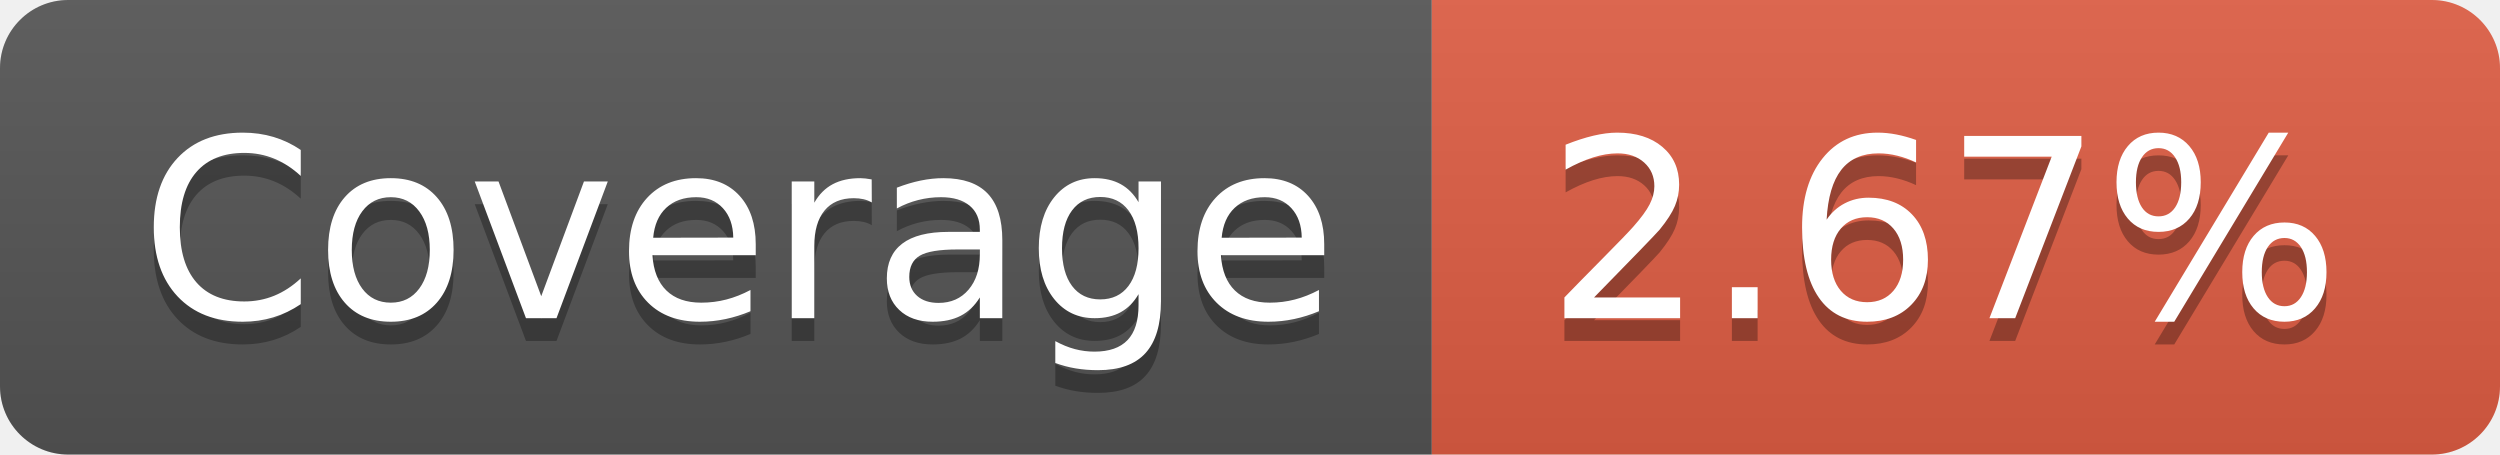
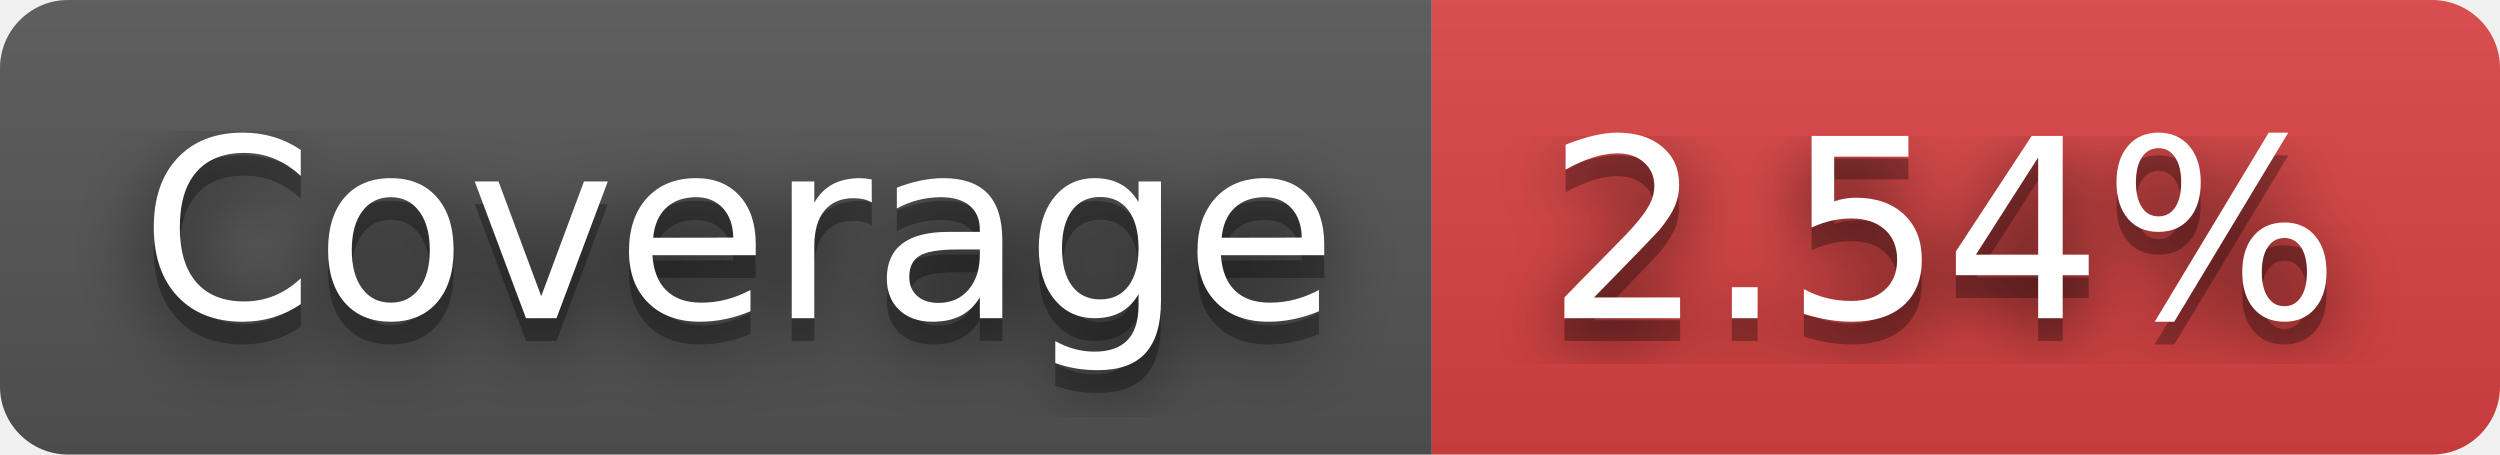
- <svg xmlns="http://www.w3.org/2000/svg" width="110" height="20" role="img" aria-label="Coverage: 2.67%">
+ <svg xmlns="http://www.w3.org/2000/svg" width="110" height="20" role="img" aria-label="Coverage: 2.54%">
+   <filter id="blur">
+     <feGaussianBlur stdDeviation="16" />
+   </filter>
  <linearGradient id="s" x2="0" y2="100%">
    <stop offset="0" stop-color="#bbb" stop-opacity=".1" />
    <stop offset="1" stop-opacity=".1" />
  </linearGradient>
  <clipPath id="r">
-     <rect width="110" height="20" rx="3" fill="#fff" />
+     <rect width="110" height="20" rx="3" />
  </clipPath>
  <g clip-path="url(#r)">
    <rect width="63" height="20" fill="#555" />
-     <rect x="63" width="47" height="20" fill="#e05d44" />
+     <rect x="63" width="47" height="20" fill="#dd4343" />
    <rect width="110" height="20" fill="url(#s)" />
  </g>
  <g fill="#fff" text-anchor="middle" font-family="Verdana,Geneva,DejaVu Sans,sans-serif" text-rendering="geometricPrecision" font-size="110">
-     <text aria-hidden="true" x="325" y="150" fill="#010101" fill-opacity=".3" transform="scale(.1)" textLength="530">Coverage</text>
-     <text x="325" y="140" transform="scale(.1)" fill="#fff" textLength="530">Coverage</text>
-     <text aria-hidden="true" x="855" y="150" fill="#010101" fill-opacity=".3" transform="scale(.1)" textLength="370">2.67%</text>
-     <text x="855" y="140" transform="scale(.1)" fill="#fff" textLength="370">2.67%</text>
+     <g transform="scale(.1)">
+       <g aria-hidden="true" fill="#010101">
+         <text x="325" y="150" fill-opacity=".8" filter="url(#blur)" textLength="530">Coverage</text>
+         <text x="325" y="150" fill-opacity=".3" textLength="530">Coverage</text>
+       </g>
+       <text x="325" y="140" textLength="530">Coverage</text>
+     </g>
+     <g transform="scale(.1)">
+       <g aria-hidden="true" fill="#010101">
+         <text x="855" y="150" fill-opacity=".8" filter="url(#blur)" textLength="370">2.54%</text>
+         <text x="855" y="150" fill-opacity=".3" textLength="370">2.54%</text>
+       </g>
+       <text x="855" y="140" textLength="370">2.54%</text>
+     </g>
  </g>
</svg>
